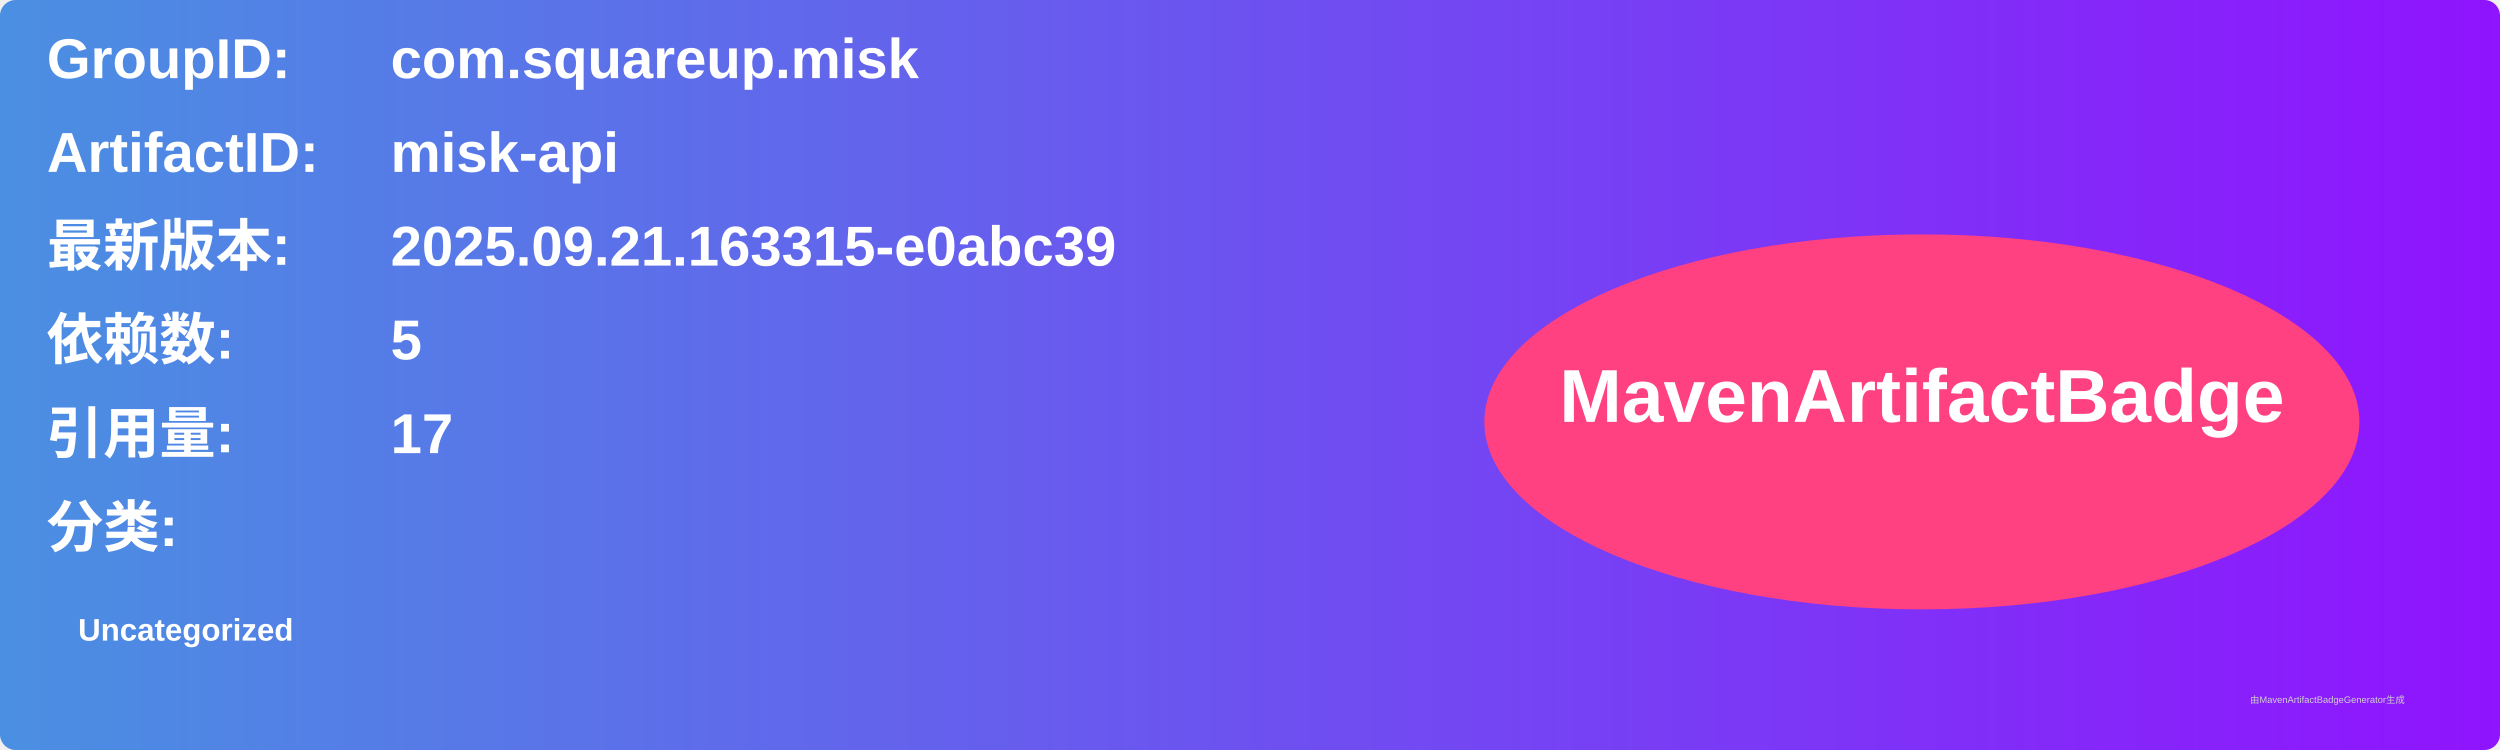
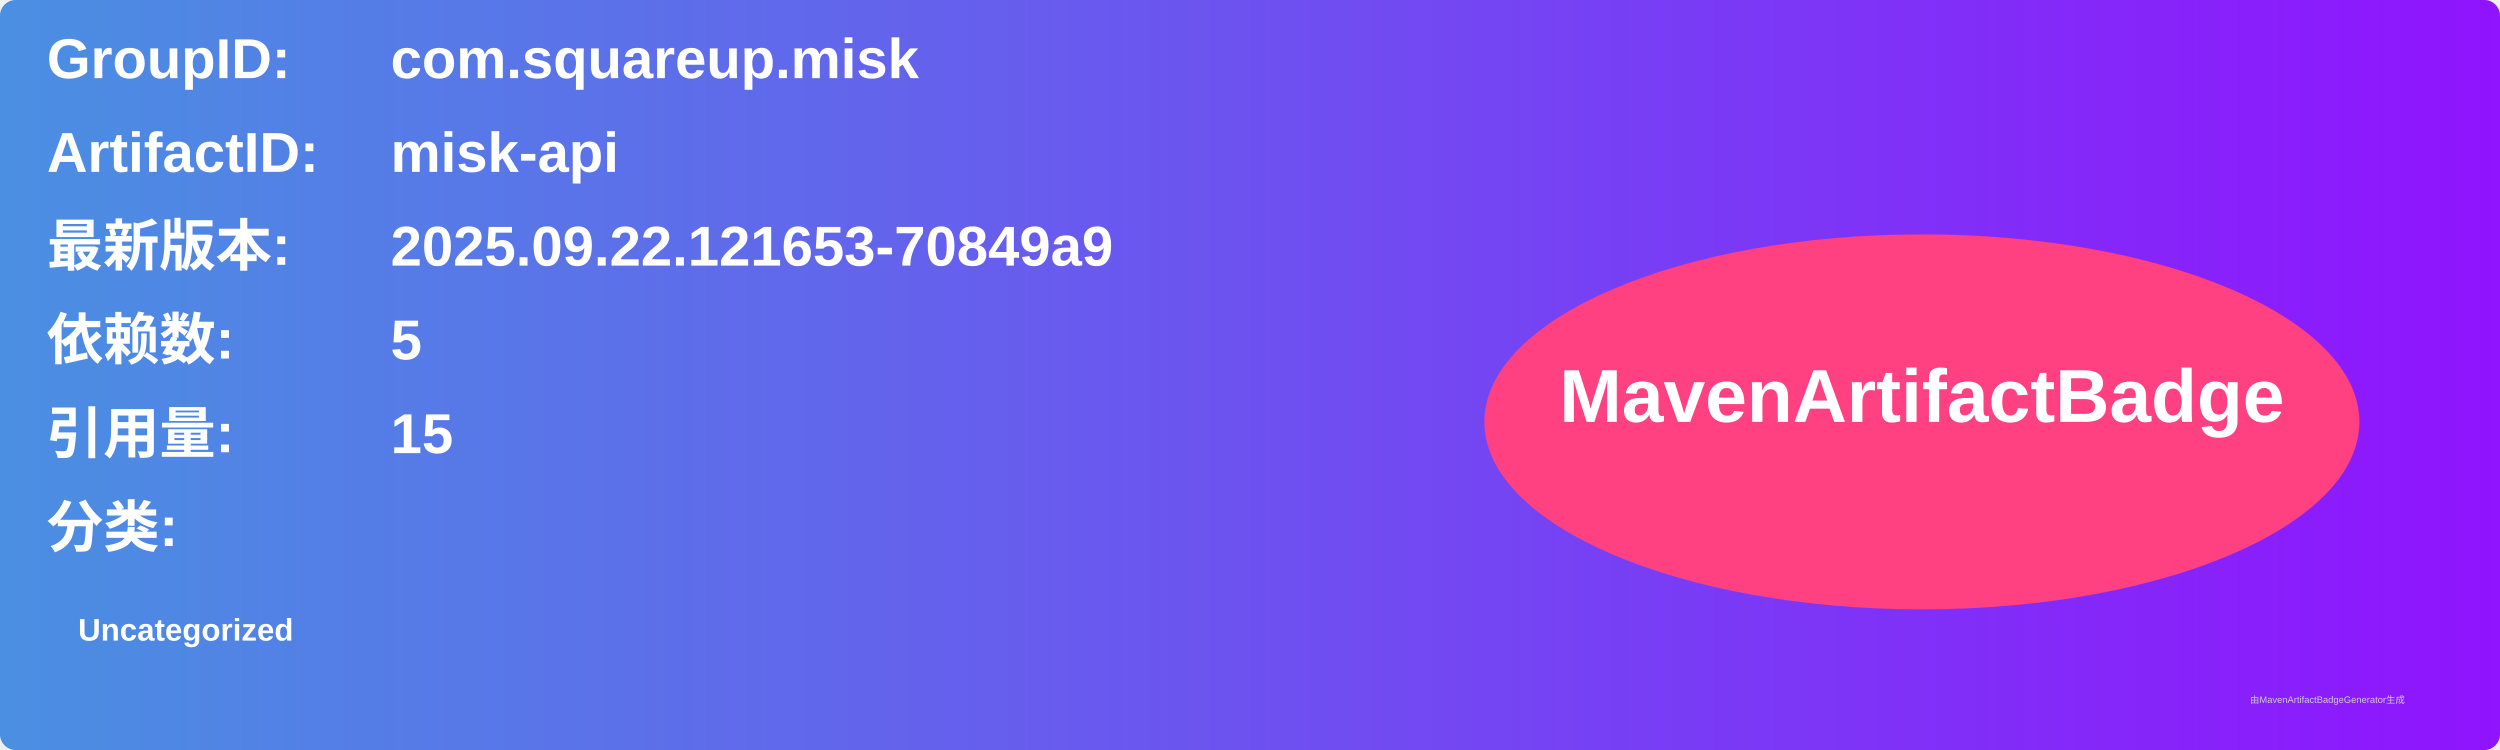
<svg xmlns="http://www.w3.org/2000/svg" width="800" height="240" viewBox="0 0 800 240">
  <linearGradient id="grad" x1="0%" y1="0%" x2="100%" y2="0%">
    <stop offset="0%" stop-color="#4a90e2" />
    <stop offset="100%" stop-color="#9013fe" />
  </linearGradient>
  <rect width="100%" height="100%" rx="5" ry="5" fill="url(#grad)" />
  <g transform="translate(15, 15)">
    <text x="0" y="10" font-family="Arial" font-size="18" fill="white" font-weight="bold" width="260">GroupID:</text>
    <text x="110" y="10" font-family="Arial" font-size="18" fill="white" font-weight="bold" width="460">com.squareup.misk</text>
    <text x="0" y="40" font-family="Arial" font-size="18" fill="white" font-weight="bold" width="260">ArtifactID:</text>
    <text x="110" y="40" font-family="Arial" font-size="18" fill="white" font-weight="bold" width="460">misk-api</text>
    <text x="0" y="70" font-family="Arial" font-size="18" fill="white" font-weight="bold">最新版本:</text>
    <text x="110" y="70" font-family="Arial" font-size="18" fill="white" font-weight="bold">
-       <tspan font-weight="bold">2025.09.21.163315-e0abc39</tspan>
+       <tspan font-weight="bold">2025.09.22.121653-70849a9</tspan>
    </text>
    <text x="0" y="100" font-family="Arial" font-size="18" fill="white" font-weight="bold">依赖数: </text>
    <text x="110" y="100" font-family="Arial" font-size="18" fill="white">
      <tspan font-weight="bold">5</tspan>
    </text>
    <text x="0" y="130" font-family="Arial" font-size="18" fill="white" font-weight="bold">引用量: </text>
    <text x="110" y="130" font-family="Arial" font-size="18" fill="white">
-       <tspan font-weight="bold">17</tspan>
+       <tspan font-weight="bold">15</tspan>
    </text>
    <text x="0" y="160" font-family="Arial" font-size="18" fill="white" font-weight="bold">分类:</text>
    <text x="10" y="190" font-family="Arial" font-size="10" fill="white">
      <tspan font-weight="bold">Uncategorized</tspan>
    </text>
    <ellipse cx="600" cy="120" rx="140" ry="60" fill="#ff4081" />
    <text x="600" y="120" text-anchor="middle" font-family="Arial" font-size="24" fill="white" font-weight="bold">MavenArtifactBadge</text>
  </g>
  <text x="720" y="225" font-family="Arial" font-size="3" fill="#d0d0d0">由MavenArtifactBadgeGenerator生成</text>
</svg>
